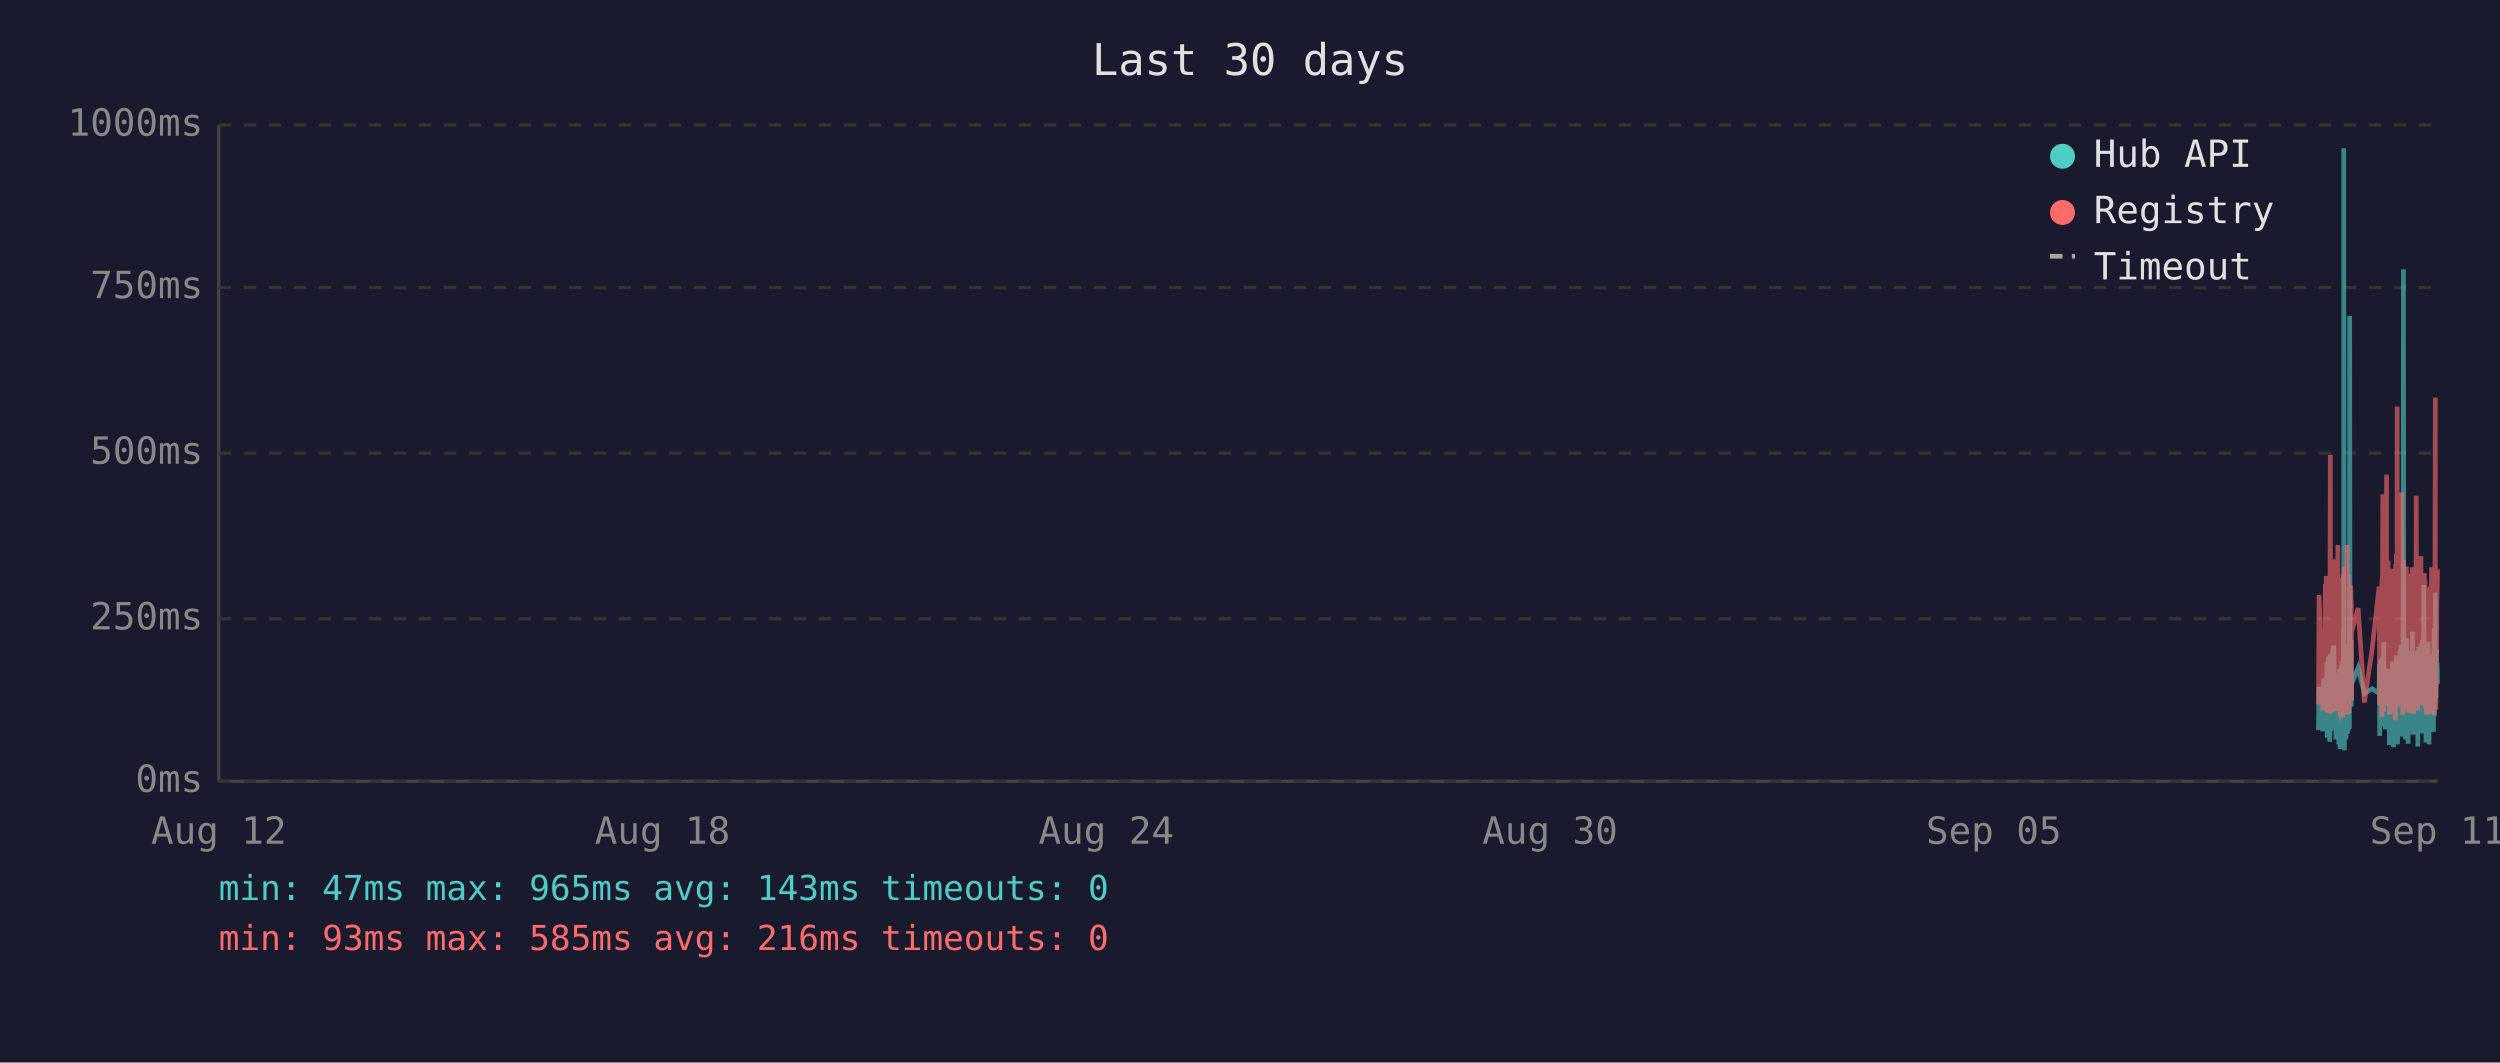
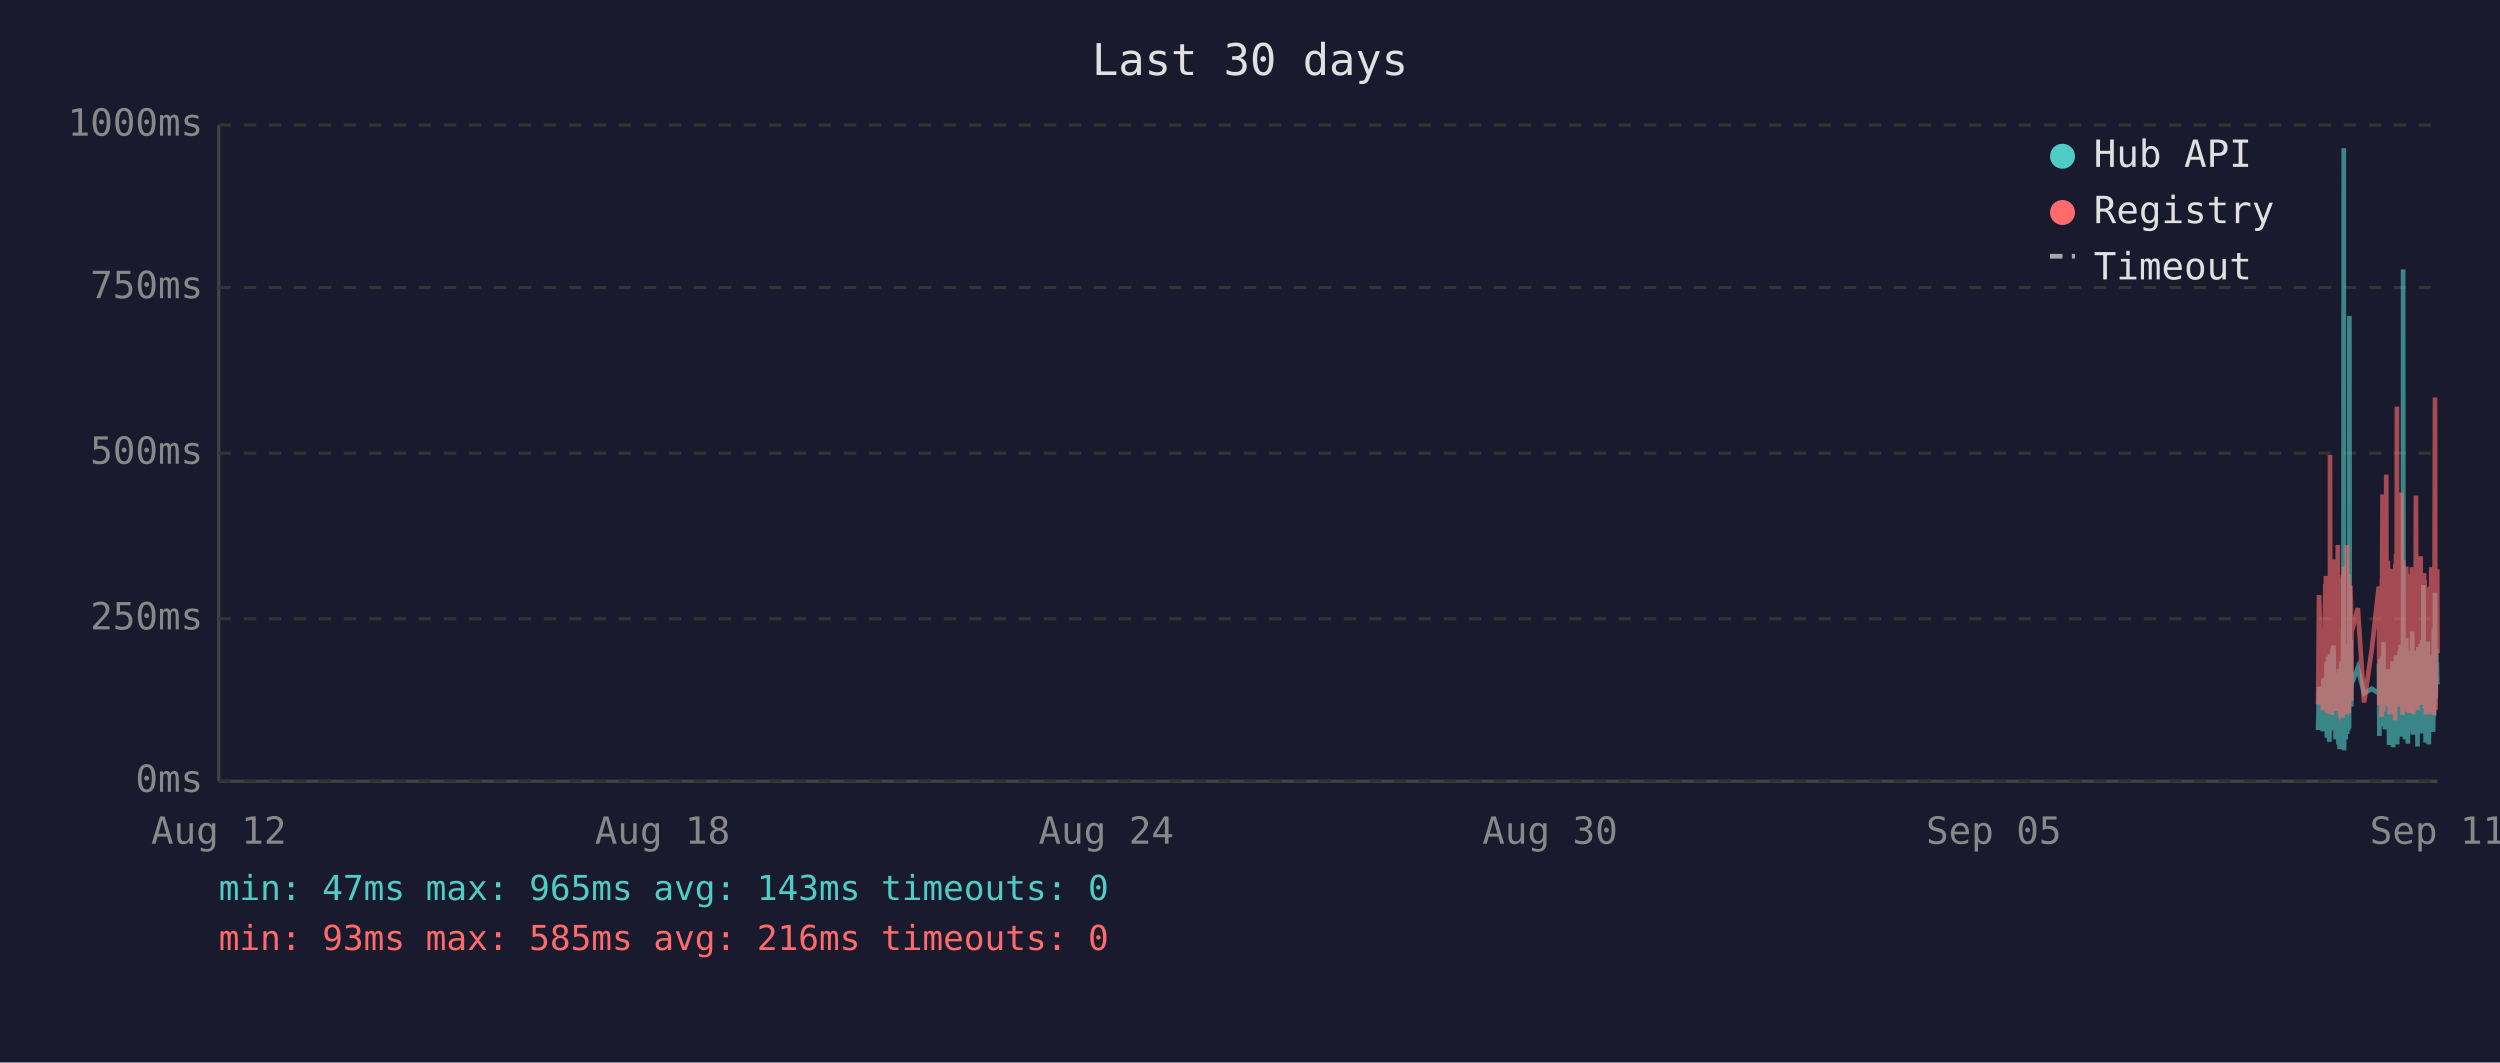
<svg xmlns="http://www.w3.org/2000/svg" viewBox="0 0 800 340" font-family="monospace" font-size="12">
  <rect width="800" height="340" fill="#1a1a2e" />
  <text x="400" y="24" fill="#e0e0e0" font-size="14" text-anchor="middle">Last 30 days</text>
  <line x1="70" y1="40" x2="70" y2="250" stroke="#444" stroke-width="1" />
  <line x1="70" y1="250" x2="780" y2="250" stroke="#444" stroke-width="1" />
  <line x1="70" y1="250" x2="780" y2="250" stroke="#333" stroke-width="1" stroke-dasharray="4" />
  <text x="65" y="250" fill="#888" text-anchor="end" dominant-baseline="middle">0ms</text>
  <line x1="70" y1="198" x2="780" y2="198" stroke="#333" stroke-width="1" stroke-dasharray="4" />
  <text x="65" y="198" fill="#888" text-anchor="end" dominant-baseline="middle">250ms</text>
  <line x1="70" y1="145" x2="780" y2="145" stroke="#333" stroke-width="1" stroke-dasharray="4" />
  <text x="65" y="145" fill="#888" text-anchor="end" dominant-baseline="middle">500ms</text>
  <line x1="70" y1="92" x2="780" y2="92" stroke="#333" stroke-width="1" stroke-dasharray="4" />
  <text x="65" y="92" fill="#888" text-anchor="end" dominant-baseline="middle">750ms</text>
  <line x1="70" y1="40" x2="780" y2="40" stroke="#333" stroke-width="1" stroke-dasharray="4" />
  <text x="65" y="40" fill="#888" text-anchor="end" dominant-baseline="middle">1000ms</text>
  <text x="70" y="270" fill="#888" text-anchor="middle">Aug 12</text>
  <text x="212" y="270" fill="#888" text-anchor="middle">Aug 18</text>
  <text x="354" y="270" fill="#888" text-anchor="middle">Aug 24</text>
  <text x="496" y="270" fill="#888" text-anchor="middle">Aug 30</text>
  <text x="638" y="270" fill="#888" text-anchor="middle">Sep 05</text>
  <text x="780" y="270" fill="#888" text-anchor="middle">Sep 11</text>
-   <polyline points="741.9,233.6 742.1,219.8 743.3,234.0 743.6,217.2 743.8,223.3 744.1,216.8 744.2,222.3 744.3,224.2 744.4,225.0 744.5,233.6 744.6,213.0 744.6,211.8 744.7,236.1 744.7,235.1 744.8,223.8 744.9,221.2 745.0,222.3 745.1,210.1 745.1,223.3 745.2,234.7 745.3,220.6 745.4,218.9 745.5,237.4 745.6,223.1 745.6,210.9 745.7,209.3 745.8,234.0 745.9,217.0 746.0,214.3 746.1,230.9 746.1,233.4 746.2,220.6 746.2,221.2 746.3,220.6 746.4,215.8 746.5,207.6 746.6,216.6 746.6,213.9 746.7,218.9 746.8,206.5 746.9,211.4 747.0,228.4 747.1,226.1 747.1,220.2 747.2,221.2 747.3,221.9 747.4,228.8 747.5,236.6 747.6,221.9 747.6,215.3 747.7,231.1 747.8,221.9 747.9,221.2 748.0,218.7 748.0,234.7 748.1,221.2 748.2,218.1 748.3,223.1 748.4,238.2 748.5,220.8 748.5,224.8 748.6,214.1 748.7,232.6 748.8,239.7 748.9,237.6 749.0,232.6 749.0,219.1 749.1,219.8 749.2,217.2 749.3,213.2 749.4,211.6 749.5,220.2 749.5,216.6 749.6,222.5 749.6,234.7 749.7,229.4 749.8,225.6 749.9,201.5 750.0,223.8 750.0,47.4 750.1,196.0 750.2,240.1 750.3,231.1 750.4,221.0 750.5,225.0 750.5,217.9 750.6,212.8 750.7,236.6 750.8,222.7 750.9,222.9 751.0,221.0 751.0,234.9 751.1,209.0 751.2,234.7 751.3,213.5 751.4,206.1 751.5,233.8 751.5,220.2 751.6,230.7 751.7,223.8 751.8,233.2 751.9,101.1 752.0,207.2 752.0,217.9 752.1,218.9 752.2,224.4 752.3,204.8 752.4,216.6 752.4,226.1 752.5,221.2 752.5,218.9 754.6,213.7 756.6,221.9 759.1,220.4 761.3,221.9 761.3,221.0 761.4,212.4 761.5,235.5 761.6,214.1 761.7,215.3 761.7,214.3 761.8,210.9 761.9,219.5 762.0,221.0 762.1,222.9 762.2,232.4 762.2,217.4 762.3,231.1 762.4,210.1 762.5,216.0 762.6,232.2 762.7,226.1 762.7,216.2 762.8,205.5 762.9,230.3 763.0,217.4 763.1,224.4 763.2,232.2 763.2,215.8 763.3,233.4 763.4,214.5 763.6,219.3 763.7,221.9 763.7,227.3 763.8,214.1 763.9,222.9 764.0,215.6 764.1,218.3 764.2,220.0 764.2,215.1 764.3,230.1 764.4,214.3 764.5,215.8 764.6,238.4 764.7,223.8 764.7,238.0 764.8,222.1 764.9,222.1 765.0,230.5 765.1,220.2 765.1,216.8 765.2,225.6 765.3,236.1 765.4,221.9 765.5,216.8 765.6,220.6 765.6,211.6 765.7,216.6 765.8,233.8 765.9,239.1 766.0,234.9 766.1,227.3 766.1,229.4 766.2,211.6 766.3,215.1 766.4,215.8 766.5,236.1 766.5,235.3 766.6,221.7 766.6,216.8 766.7,233.8 766.8,209.7 766.9,223.8 767.0,222.7 767.1,216.6 767.1,229.4 767.2,238.2 767.3,229.6 767.4,220.4 767.5,214.5 767.6,220.4 767.6,229.8 767.7,221.2 767.8,219.3 767.9,217.4 768.0,208.2 768.1,218.5 768.1,208.2 768.2,218.9 768.3,206.3 768.4,235.7 768.5,212.2 768.6,213.9 768.6,219.8 768.7,218.7 768.8,233.0 768.9,219.3 769.0,226.1 769.0,197.1 769.1,86.2 769.2,216.0 769.3,233.8 769.4,208.2 769.5,213.0 769.5,210.3 769.6,223.3 769.7,236.6 769.8,217.9 769.9,205.9 770.0,216.4 770.0,216.4 770.1,204.2 770.2,216.4 770.3,219.8 770.3,213.7 770.4,231.7 770.5,223.1 770.5,234.9 770.6,238.0 770.7,228.2 770.8,231.5 770.9,222.1 771.0,222.1 771.0,233.6 771.1,219.5 771.2,208.2 771.3,225.8 771.4,212.8 771.5,221.0 771.5,233.2 771.6,224.4 771.7,231.5 771.8,216.0 771.9,218.9 772.0,202.1 772.0,224.6 772.1,217.7 772.2,235.1 772.3,222.9 772.4,226.1 772.4,221.4 772.5,219.8 772.6,211.4 772.7,212.2 772.8,220.8 772.9,208.2 772.9,221.4 773.0,222.5 773.1,214.9 773.2,220.2 773.3,209.0 773.4,219.5 773.4,220.2 773.5,215.3 773.6,218.7 773.7,233.4 773.7,238.9 773.8,210.9 773.9,223.5 773.9,213.2 774.0,207.0 774.1,219.5 774.2,216.4 774.3,223.3 774.4,224.2 774.4,215.3 774.5,210.9 774.6,221.0 774.7,206.1 774.8,233.0 774.9,220.4 774.9,210.7 775.0,220.2 775.1,234.7 775.2,204.8 775.3,219.1 775.4,228.6 775.4,214.3 775.5,222.3 775.6,187.2 775.7,208.6 775.8,221.2 775.9,207.4 775.9,220.6 776.0,221.4 776.1,228.4 776.2,223.5 776.3,226.5 776.3,237.6 776.3,221.4 776.4,234.2 776.5,220.8 776.6,214.9 776.7,234.5 776.8,217.0 776.8,227.1 776.9,221.7 777.0,205.3 777.1,215.6 777.2,226.5 777.3,238.2 777.3,232.6 777.4,223.3 777.5,216.8 777.6,234.0 777.7,225.4 777.8,218.1 777.8,209.9 777.9,218.3 778.0,225.6 778.1,209.7 778.2,211.6 778.3,224.0 778.3,219.1 778.4,221.4 778.4,223.8 778.5,233.4 778.6,226.7 778.7,234.2 778.8,222.9 778.8,213.0 778.9,201.1 779.0,229.2 779.1,220.8 779.2,215.8 779.3,189.7 779.3,223.5 779.4,208.8 779.5,223.3 779.6,217.7 779.7,207.8 779.7,218.1 779.8,213.9 779.9,212.0 780.0,218.9" fill="none" stroke="#4ecdc4" stroke-width="1.5" opacity="0.6" />
-   <polyline points="741.9,225.4 742.1,190.4 743.3,227.3 743.6,201.7 743.8,226.5 744.1,187.6 744.2,187.6 744.3,215.8 744.4,184.3 744.5,224.6 744.6,206.3 744.6,192.5 744.7,228.0 744.7,225.8 744.8,209.0 744.9,204.0 745.0,209.0 745.1,196.2 745.1,224.4 745.2,225.8 745.3,206.1 745.4,204.2 745.5,228.4 745.6,222.3 745.6,186.0 745.7,145.6 745.8,226.3 745.9,215.1 746.0,226.3 746.1,224.2 746.1,226.5 746.2,228.0 746.2,228.0 746.3,206.5 746.4,198.1 746.5,181.3 746.6,193.1 746.6,199.4 746.7,181.1 746.8,201.1 746.9,196.7 747.0,223.5 747.1,214.9 747.1,179.0 747.2,185.3 747.3,227.5 747.4,225.8 747.5,226.7 747.6,185.7 747.6,209.5 747.7,224.4 747.8,184.9 747.9,184.5 748.0,206.3 748.0,225.0 748.1,174.4 748.2,200.7 748.3,185.3 748.4,226.5 748.5,186.4 748.5,222.7 748.6,190.8 748.7,216.6 748.8,227.5 748.9,228.0 749.0,227.7 749.0,186.6 749.1,210.5 749.2,200.2 749.3,200.4 749.4,198.1 749.5,206.1 749.5,190.4 749.6,184.9 749.6,229.6 749.7,217.7 749.8,184.1 749.9,188.3 750.0,216.6 750.0,187.8 750.1,181.3 750.2,227.5 750.3,225.6 750.4,207.4 750.5,226.5 750.5,201.3 750.6,193.9 750.7,226.9 750.8,184.1 750.9,209.0 751.0,185.5 751.0,225.8 751.1,174.4 751.2,228.6 751.3,192.7 751.4,197.5 751.5,224.0 751.5,183.9 751.6,225.0 751.7,228.2 751.8,216.0 751.9,209.9 752.0,192.2 752.0,193.3 752.1,221.7 752.2,187.4 752.3,191.0 752.4,192.9 752.4,217.2 752.5,224.2 752.5,202.3 754.6,194.6 756.6,224.8 759.1,207.6 761.3,187.8 761.3,188.7 761.4,201.7 761.5,225.6 761.6,191.0 761.7,187.6 761.7,190.8 761.8,190.6 761.9,208.8 762.0,210.5 762.1,216.0 762.2,229.4 762.2,185.1 762.3,218.7 762.4,182.8 762.5,158.2 762.6,221.7 762.7,227.7 762.7,191.8 762.8,178.8 762.9,225.4 763.0,203.0 763.1,219.5 763.2,219.3 763.2,205.3 763.3,225.6 763.4,182.0 763.6,181.3 763.7,151.9 763.7,218.5 763.8,189.1 763.9,208.0 764.0,207.4 764.1,210.1 764.2,179.4 764.2,202.1 764.3,224.2 764.4,194.3 764.5,189.9 764.6,226.3 764.7,196.4 764.7,228.6 764.8,206.5 764.9,217.4 765.0,224.4 765.1,182.0 765.1,191.4 765.2,228.4 765.3,225.4 765.4,225.2 765.5,187.6 765.6,184.7 765.6,196.7 765.7,204.0 765.8,223.8 765.9,224.4 766.0,226.9 766.1,215.6 766.1,216.8 766.2,210.1 766.3,208.2 766.4,205.9 766.5,230.5 766.5,228.4 766.6,180.5 766.6,186.4 766.7,223.8 766.8,177.3 766.9,184.7 767.0,225.8 767.1,130.1 767.1,217.2 767.2,226.1 767.3,224.8 767.4,181.8 767.5,190.8 767.6,201.7 767.6,225.0 767.7,221.0 767.8,183.4 767.9,192.7 768.0,199.2 768.1,184.9 768.1,182.2 768.2,183.9 768.3,178.4 768.4,224.2 768.5,157.6 768.6,197.7 768.6,208.6 768.7,184.5 768.8,214.1 768.9,228.8 769.0,206.5 769.0,194.6 769.1,179.4 769.2,186.6 769.3,221.9 769.4,214.1 769.5,203.6 769.5,197.3 769.6,208.8 769.7,225.2 769.8,190.6 769.9,194.6 770.0,189.5 770.0,181.3 770.1,184.5 770.2,191.4 770.3,188.1 770.3,192.7 770.4,226.1 770.5,227.7 770.5,225.0 770.6,223.5 770.7,215.3 770.8,228.0 770.9,215.1 771.0,184.5 771.0,215.3 771.1,228.2 771.2,197.3 771.3,184.3 771.4,224.4 771.5,183.6 771.5,225.6 771.6,185.3 771.7,224.8 771.8,226.3 771.9,181.5 772.0,190.8 772.0,213.5 772.1,189.7 772.2,225.0 772.3,228.4 772.4,226.3 772.4,217.7 772.5,203.4 772.6,199.6 772.7,194.8 772.8,185.3 772.9,199.4 772.9,188.9 773.0,215.1 773.1,190.6 773.2,158.6 773.3,192.7 773.4,187.8 773.4,207.8 773.5,195.0 773.6,184.1 773.7,216.0 773.7,227.3 773.8,183.6 773.9,223.8 773.9,194.3 774.0,182.8 774.1,185.1 774.2,202.3 774.3,204.4 774.4,220.6 774.4,189.3 774.5,207.8 774.6,181.3 774.7,178.0 774.8,223.3 774.9,183.4 774.9,191.6 775.0,204.0 775.1,225.6 775.2,195.8 775.3,210.1 775.4,222.9 775.4,189.1 775.5,207.0 775.6,191.2 775.7,197.5 775.8,183.4 775.9,197.9 775.9,193.5 776.0,185.7 776.1,226.5 776.2,225.4 776.3,210.9 776.3,226.7 776.3,225.2 776.4,228.6 776.5,210.1 776.6,193.1 776.7,228.6 776.8,214.7 776.8,214.9 776.9,214.5 777.0,188.1 777.1,191.4 777.2,226.3 777.3,228.4 777.3,223.8 777.4,211.4 777.5,216.8 777.6,226.5 777.7,187.6 777.8,203.4 777.8,226.5 777.9,191.2 778.0,217.0 778.1,181.5 778.2,196.2 778.3,228.0 778.3,191.8 778.4,225.8 778.4,225.8 778.5,227.5 778.6,218.3 778.7,227.7 778.8,183.9 778.8,190.6 778.9,228.8 779.0,222.9 779.1,223.8 779.2,170.4 779.3,127.2 779.3,196.0 779.4,199.6 779.5,227.1 779.6,188.9 779.7,191.6 779.7,209.0 779.8,192.5 779.9,188.5 780.0,182.2" fill="none" stroke="#ff6b6b" stroke-width="1.5" opacity="0.6" />
+   <polyline points="741.8,233.6 742.1,219.8 743.3,234.0 743.5,217.2 743.7,223.3 744.1,216.8 744.2,222.3 744.2,224.2 744.3,225.0 744.4,233.6 744.5,213.0 744.6,211.8 744.6,236.1 744.6,235.1 744.7,223.8 744.8,221.2 744.9,222.3 745.0,210.1 745.1,223.3 745.1,234.7 745.2,220.6 745.3,218.9 745.4,237.4 745.5,223.1 745.6,210.9 745.6,209.3 745.7,234.0 745.8,217.0 745.9,214.3 746.0,230.9 746.1,233.4 746.1,220.6 746.2,221.2 746.2,220.6 746.3,215.8 746.4,207.6 746.5,216.6 746.6,213.9 746.6,218.9 746.7,206.5 746.8,211.4 746.9,228.4 747.0,226.1 747.1,220.2 747.1,221.2 747.2,221.9 747.3,228.8 747.4,236.6 747.5,221.9 747.6,215.3 747.6,231.1 747.7,221.9 747.8,221.2 747.9,218.7 748.0,234.7 748.1,221.2 748.1,218.1 748.2,223.1 748.3,238.2 748.4,220.8 748.5,224.8 748.5,214.1 748.6,232.6 748.7,239.7 748.8,237.6 748.9,232.6 749.0,219.1 749.0,219.8 749.1,217.2 749.2,213.2 749.3,211.6 749.4,220.2 749.5,216.6 749.5,222.5 749.6,234.7 749.6,229.4 749.7,225.6 749.8,201.5 749.9,223.8 750.0,47.4 750.0,196.0 750.1,240.1 750.2,231.1 750.3,221.0 750.4,225.0 750.5,217.9 750.5,212.8 750.6,236.6 750.7,222.7 750.8,222.9 750.9,221.0 751.0,234.9 751.0,209.0 751.1,234.7 751.2,213.5 751.3,206.1 751.4,233.8 751.5,220.2 751.5,230.7 751.6,223.8 751.7,233.2 751.8,101.1 751.9,207.2 752.0,217.9 752.0,218.9 752.1,224.4 752.2,204.8 752.3,216.6 752.4,226.1 752.4,221.2 752.5,218.9 754.5,213.7 756.5,221.9 759.0,220.4 761.2,221.9 761.3,221.0 761.3,212.4 761.4,235.5 761.5,214.1 761.6,215.3 761.7,214.3 761.7,210.9 761.8,219.5 761.9,221.0 762.0,222.9 762.1,232.4 762.2,217.4 762.2,231.1 762.3,210.1 762.4,216.0 762.5,232.2 762.6,226.1 762.7,216.2 762.7,205.5 762.8,230.3 762.9,217.4 763.0,224.4 763.1,232.2 763.2,215.8 763.2,233.4 763.3,214.5 763.5,219.3 763.6,221.9 763.7,227.3 763.7,214.1 763.8,222.9 763.9,215.6 764.0,218.3 764.1,220.0 764.2,215.1 764.2,230.1 764.3,214.3 764.4,215.8 764.5,238.4 764.6,223.8 764.7,238.0 764.7,222.1 764.8,222.1 764.9,230.5 765.0,220.2 765.1,216.8 765.1,225.6 765.2,236.1 765.3,221.9 765.4,216.8 765.5,220.6 765.6,211.6 765.6,216.6 765.7,233.8 765.8,239.1 765.9,234.9 766.0,227.3 766.1,229.4 766.1,211.6 766.2,215.1 766.3,215.8 766.4,236.1 766.4,235.3 766.5,221.7 766.6,216.8 766.6,233.8 766.7,209.7 766.8,223.8 766.9,222.7 767.0,216.6 767.1,229.4 767.1,238.2 767.2,229.6 767.3,220.4 767.4,214.5 767.5,220.4 767.6,229.8 767.6,221.2 767.7,219.3 767.8,217.4 767.9,208.2 768.0,218.5 768.1,208.2 768.1,218.9 768.2,206.3 768.3,235.7 768.4,212.2 768.5,213.9 768.6,219.8 768.6,218.7 768.7,233.0 768.8,219.3 768.9,226.1 769.0,197.1 769.0,86.2 769.1,216.0 769.2,233.8 769.3,208.2 769.4,213.0 769.5,210.3 769.5,223.3 769.6,236.6 769.7,217.9 769.8,205.9 769.9,216.4 770.0,216.4 770.0,204.2 770.1,216.4 770.2,219.8 770.3,213.7 770.3,231.7 770.4,223.1 770.5,234.9 770.5,238.0 770.6,228.2 770.7,231.5 770.8,222.1 770.9,222.1 771.0,233.6 771.0,219.5 771.1,208.2 771.2,225.8 771.3,212.8 771.4,221.0 771.5,233.2 771.5,224.4 771.6,231.5 771.7,216.0 771.8,218.9 771.9,202.1 772.0,224.6 772.0,217.7 772.1,235.1 772.2,222.9 772.3,226.1 772.4,221.4 772.5,219.8 772.5,211.4 772.6,212.2 772.7,220.8 772.8,208.2 772.9,221.4 772.9,222.5 773.0,214.9 773.1,220.2 773.2,209.0 773.3,219.5 773.4,220.2 773.4,215.3 773.5,218.7 773.6,233.4 773.6,238.9 773.7,210.9 773.8,223.5 773.9,213.2 773.9,207.0 774.0,219.5 774.1,216.4 774.2,223.3 774.3,224.2 774.4,215.3 774.4,210.9 774.5,221.0 774.6,206.1 774.7,233.0 774.8,220.4 774.9,210.7 774.9,220.2 775.0,234.7 775.1,204.8 775.2,219.1 775.3,228.6 775.4,214.3 775.4,222.3 775.5,187.2 775.6,208.6 775.7,221.2 775.8,207.4 775.9,220.6 775.9,221.4 776.0,228.4 776.1,223.5 776.2,226.5 776.2,237.6 776.3,221.4 776.3,234.2 776.4,220.8 776.5,214.9 776.6,234.5 776.7,217.0 776.8,227.1 776.8,221.7 776.9,205.3 777.0,215.6 777.1,226.5 777.2,238.2 777.3,232.6 777.3,223.3 777.4,216.8 777.5,234.0 777.6,225.4 777.7,218.1 777.8,209.9 777.8,218.3 777.9,225.6 778.0,209.7 778.1,211.6 778.2,224.0 778.3,219.1 778.3,221.4 778.3,223.8 778.4,233.4 778.5,226.7 778.6,234.2 778.7,222.9 778.8,213.0 778.8,201.1 778.9,229.2 779.0,220.8 779.1,215.8 779.2,189.7 779.3,223.5 779.3,208.8 779.4,223.3 779.5,217.7 779.6,207.8 779.7,218.1 779.8,213.9 779.8,212.0 779.9,218.9 780.0,218.3" fill="none" stroke="#4ecdc4" stroke-width="1.5" opacity="0.6" />
+   <polyline points="741.8,225.4 742.1,190.4 743.3,227.3 743.5,201.7 743.7,226.5 744.1,187.6 744.2,187.6 744.2,215.8 744.3,184.3 744.4,224.6 744.5,206.3 744.6,192.5 744.6,228.0 744.6,225.8 744.7,209.0 744.8,204.0 744.9,209.0 745.0,196.2 745.1,224.4 745.1,225.8 745.2,206.1 745.3,204.2 745.4,228.4 745.5,222.3 745.6,186.0 745.6,145.6 745.7,226.3 745.8,215.1 745.9,226.3 746.0,224.2 746.1,226.5 746.1,228.0 746.2,228.0 746.2,206.5 746.3,198.1 746.4,181.3 746.5,193.1 746.6,199.4 746.6,181.1 746.7,201.1 746.8,196.7 746.9,223.5 747.0,214.9 747.1,179.0 747.1,185.3 747.2,227.5 747.3,225.8 747.4,226.7 747.5,185.7 747.6,209.5 747.6,224.4 747.7,184.9 747.8,184.5 747.9,206.3 748.0,225.0 748.1,174.4 748.1,200.7 748.2,185.3 748.3,226.5 748.4,186.4 748.5,222.7 748.5,190.8 748.6,216.6 748.7,227.5 748.8,228.0 748.9,227.7 749.0,186.6 749.0,210.5 749.1,200.2 749.2,200.4 749.3,198.1 749.4,206.1 749.5,190.4 749.5,184.9 749.6,229.6 749.6,217.7 749.7,184.1 749.8,188.3 749.9,216.6 750.0,187.8 750.0,181.3 750.1,227.5 750.2,225.6 750.3,207.4 750.4,226.5 750.5,201.3 750.5,193.9 750.6,226.9 750.7,184.1 750.8,209.0 750.9,185.5 751.0,225.8 751.0,174.4 751.1,228.6 751.2,192.7 751.3,197.5 751.4,224.0 751.5,183.9 751.5,225.0 751.6,228.2 751.7,216.0 751.8,209.9 751.9,192.2 752.0,193.3 752.0,221.7 752.1,187.4 752.2,191.0 752.3,192.9 752.4,217.2 752.4,224.2 752.5,202.3 754.5,194.6 756.5,224.8 759.0,207.6 761.2,187.8 761.3,188.7 761.3,201.7 761.4,225.6 761.5,191.0 761.6,187.6 761.7,190.8 761.7,190.6 761.8,208.8 761.9,210.5 762.0,216.0 762.1,229.4 762.2,185.1 762.2,218.7 762.3,182.8 762.4,158.2 762.5,221.7 762.6,227.7 762.7,191.8 762.7,178.8 762.8,225.4 762.9,203.0 763.0,219.5 763.1,219.3 763.2,205.3 763.2,225.6 763.3,182.0 763.5,181.3 763.6,151.9 763.7,218.5 763.7,189.1 763.8,208.0 763.9,207.4 764.0,210.1 764.1,179.4 764.2,202.1 764.2,224.2 764.3,194.3 764.4,189.9 764.5,226.3 764.6,196.4 764.7,228.6 764.7,206.5 764.8,217.4 764.9,224.4 765.0,182.0 765.1,191.4 765.1,228.4 765.2,225.4 765.3,225.2 765.4,187.6 765.5,184.7 765.6,196.7 765.6,204.0 765.7,223.8 765.8,224.4 765.9,226.9 766.0,215.6 766.1,216.8 766.1,210.1 766.2,208.2 766.3,205.9 766.4,230.5 766.4,228.4 766.5,180.5 766.6,186.4 766.6,223.8 766.7,177.3 766.8,184.7 766.9,225.8 767.0,130.1 767.1,217.2 767.1,226.1 767.2,224.8 767.3,181.8 767.4,190.8 767.5,201.7 767.6,225.0 767.6,221.0 767.7,183.4 767.8,192.7 767.9,199.2 768.0,184.9 768.1,182.2 768.1,183.9 768.2,178.4 768.3,224.2 768.4,157.6 768.5,197.7 768.6,208.6 768.6,184.5 768.7,214.1 768.8,228.8 768.9,206.5 769.0,194.6 769.0,179.4 769.1,186.6 769.2,221.9 769.3,214.1 769.4,203.6 769.5,197.3 769.5,208.8 769.6,225.2 769.7,190.6 769.8,194.6 769.9,189.5 770.0,181.3 770.0,184.5 770.1,191.4 770.2,188.1 770.3,192.7 770.3,226.1 770.4,227.7 770.5,225.0 770.5,223.5 770.6,215.3 770.7,228.0 770.8,215.1 770.9,184.5 771.0,215.3 771.0,228.2 771.1,197.3 771.2,184.3 771.3,224.4 771.4,183.6 771.5,225.6 771.5,185.3 771.6,224.8 771.7,226.3 771.8,181.5 771.9,190.8 772.0,213.5 772.0,189.7 772.1,225.0 772.2,228.4 772.3,226.3 772.4,217.7 772.5,203.4 772.5,199.6 772.6,194.8 772.7,185.3 772.8,199.4 772.9,188.9 772.9,215.1 773.0,190.6 773.1,158.6 773.2,192.7 773.3,187.8 773.4,207.8 773.4,195.0 773.5,184.1 773.6,216.0 773.6,227.3 773.7,183.6 773.8,223.8 773.9,194.3 773.9,182.8 774.0,185.1 774.1,202.3 774.2,204.4 774.3,220.6 774.4,189.3 774.4,207.8 774.5,181.3 774.6,178.0 774.7,223.3 774.8,183.4 774.9,191.6 774.9,204.0 775.0,225.6 775.1,195.8 775.2,210.1 775.3,222.9 775.4,189.1 775.4,207.0 775.5,191.2 775.6,197.5 775.7,183.4 775.8,197.9 775.9,193.5 775.9,185.7 776.0,226.5 776.1,225.4 776.2,210.9 776.2,226.7 776.3,225.2 776.3,228.6 776.4,210.1 776.5,193.1 776.6,228.6 776.7,214.7 776.8,214.9 776.8,214.5 776.9,188.1 777.0,191.4 777.1,226.3 777.2,228.4 777.3,223.8 777.3,211.4 777.4,216.8 777.5,226.5 777.6,187.6 777.7,203.4 777.8,226.5 777.8,191.2 777.9,217.0 778.0,181.5 778.1,196.2 778.2,228.0 778.3,191.8 778.3,225.8 778.3,225.8 778.4,227.5 778.5,218.3 778.6,227.7 778.7,183.9 778.8,190.6 778.8,228.8 778.9,222.9 779.0,223.8 779.1,170.4 779.2,127.2 779.3,196.0 779.3,199.6 779.4,227.1 779.5,188.9 779.6,191.6 779.7,209.0 779.8,192.5 779.8,188.5 779.9,182.2 780.0,209.0" fill="none" stroke="#ff6b6b" stroke-width="1.5" opacity="0.6" />
  <circle cx="660" cy="50" r="4" fill="#4ecdc4" />
  <text x="670" y="50" fill="#e0e0e0" dominant-baseline="middle">Hub API</text>
  <circle cx="660" cy="68" r="4" fill="#ff6b6b" />
  <text x="670" y="68" fill="#e0e0e0" dominant-baseline="middle">Registry</text>
  <line x1="656" y1="82" x2="664" y2="82" stroke="#e0e0e0" stroke-width="1.5" stroke-dasharray="4,3" opacity="0.7" />
  <text x="670" y="86" fill="#e0e0e0" dominant-baseline="middle">Timeout</text>
  <text x="70" y="288" fill="#4ecdc4" font-size="11">min: 47ms  max: 965ms  avg: 143ms  timeouts: 0</text>
  <text x="70" y="304" fill="#ff6b6b" font-size="11">min: 93ms  max: 585ms  avg: 216ms  timeouts: 0</text>
</svg>
